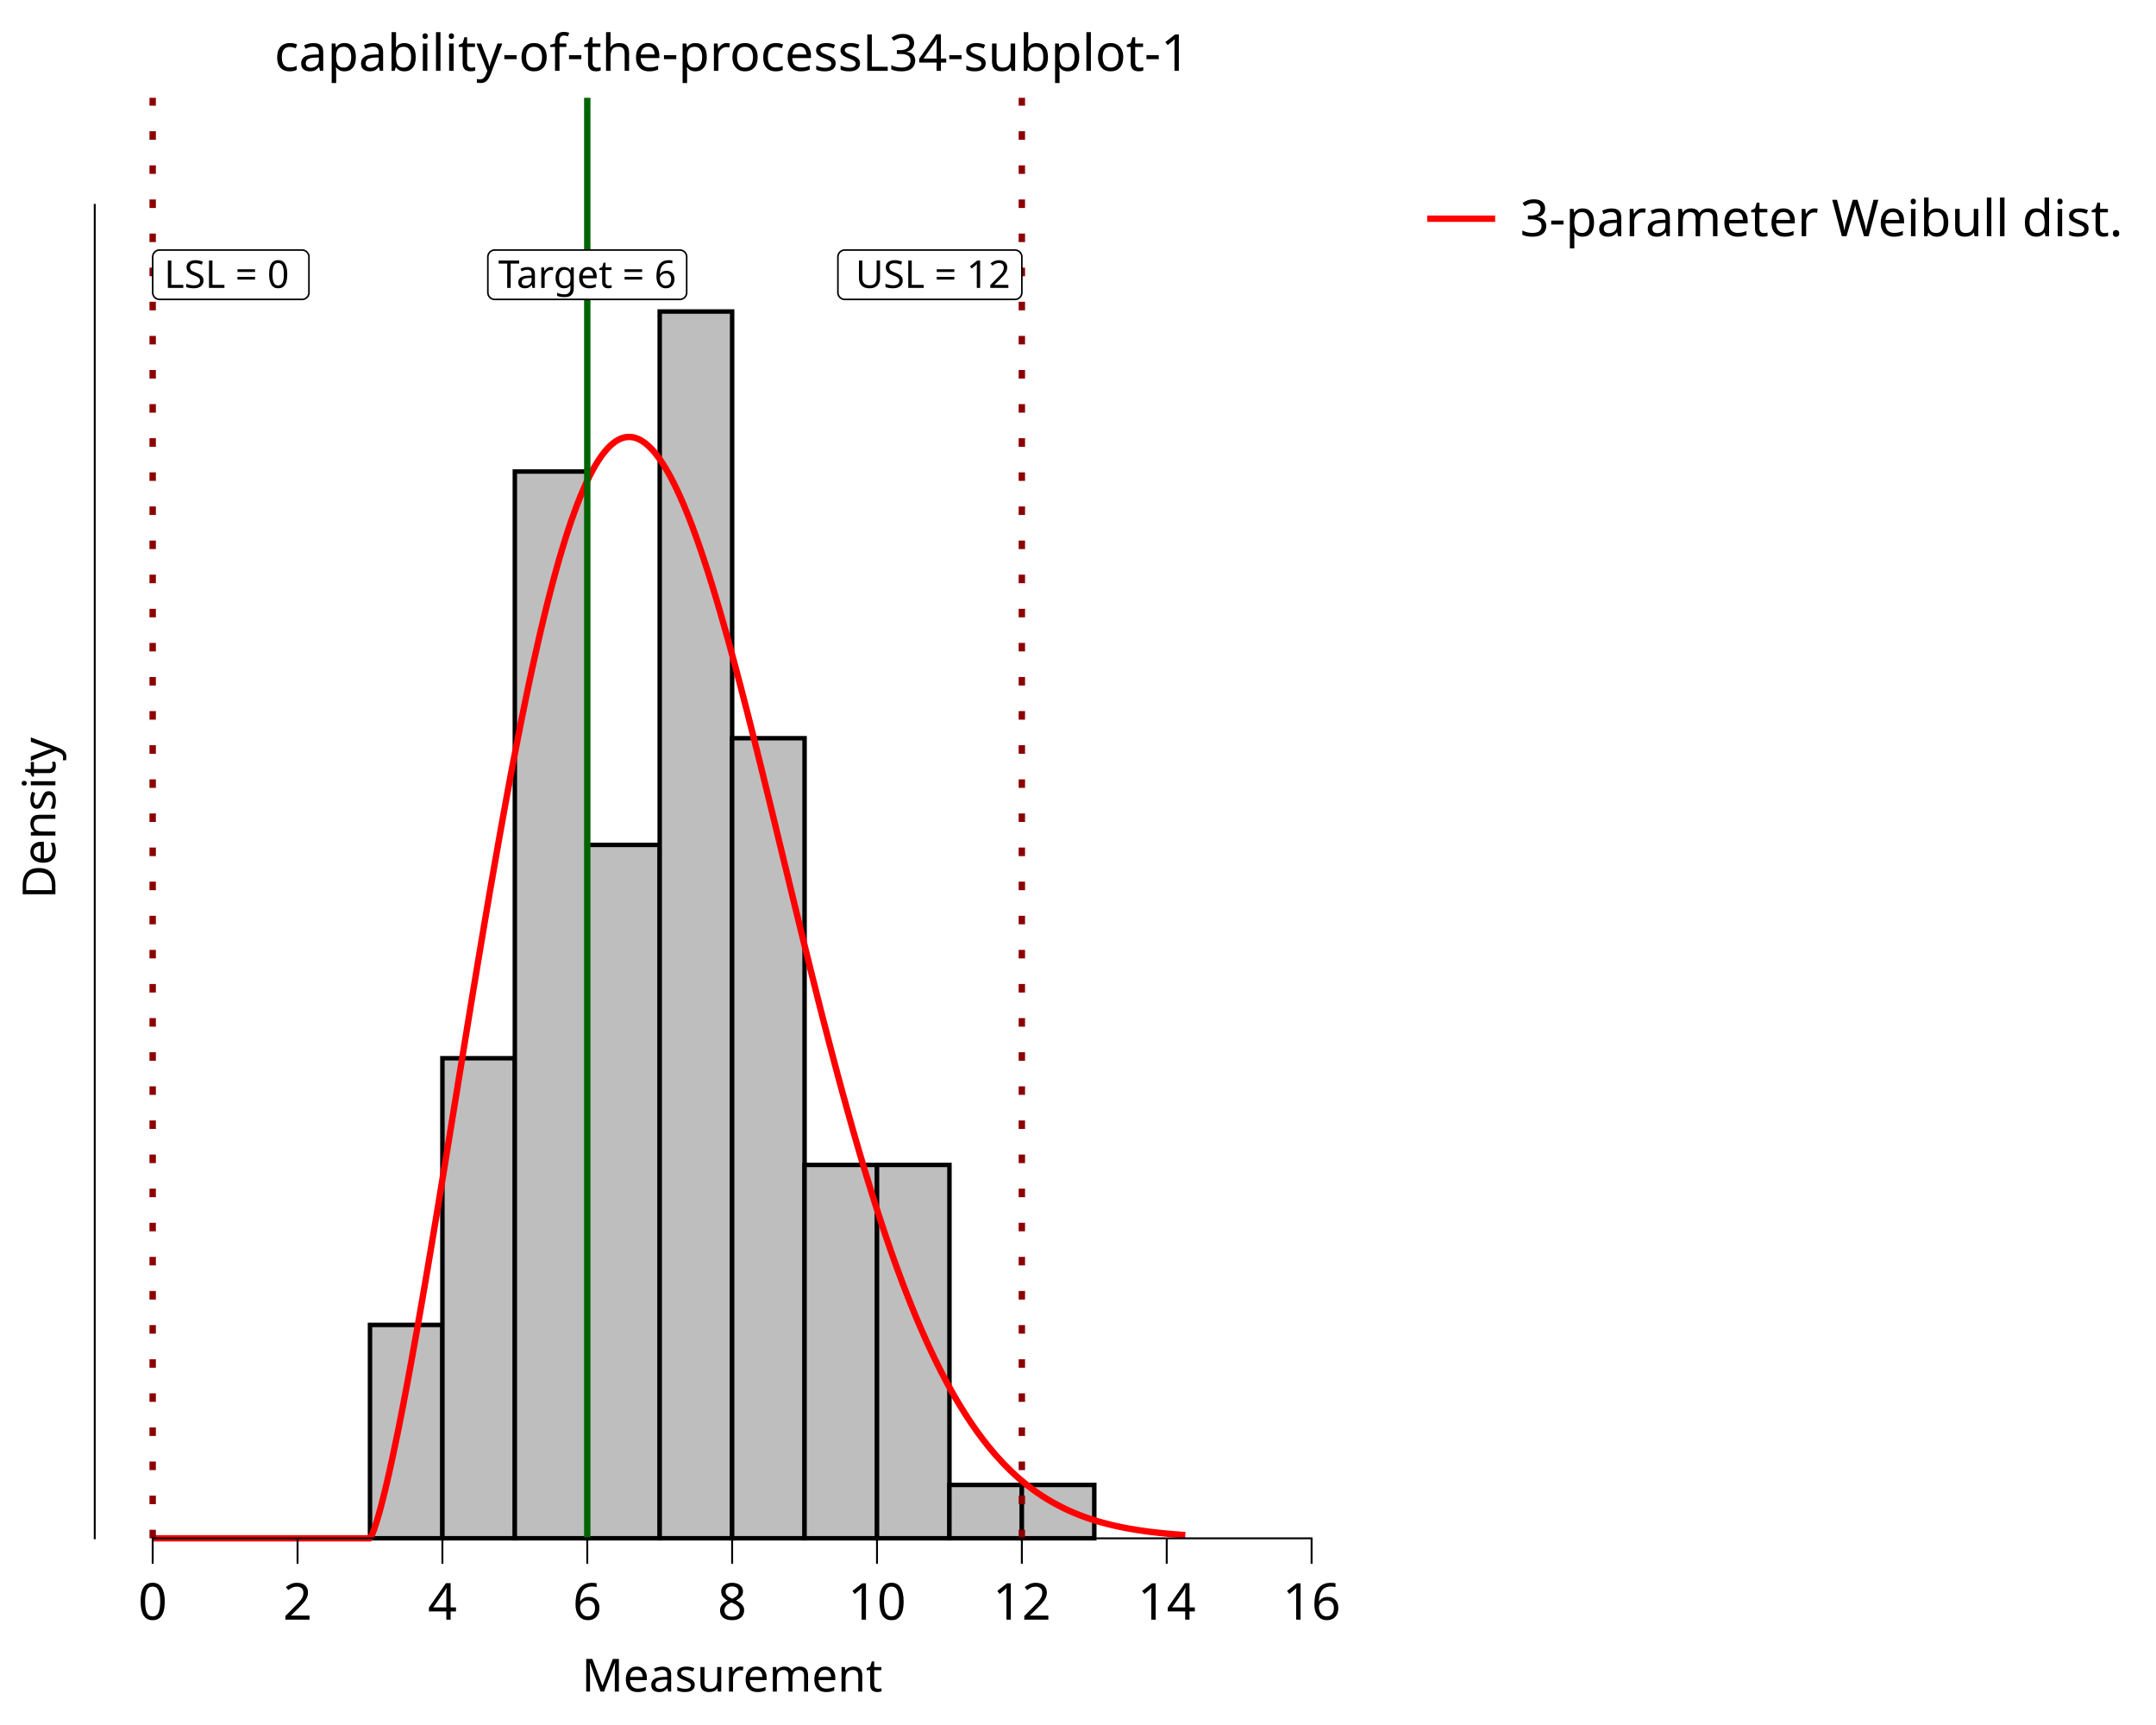
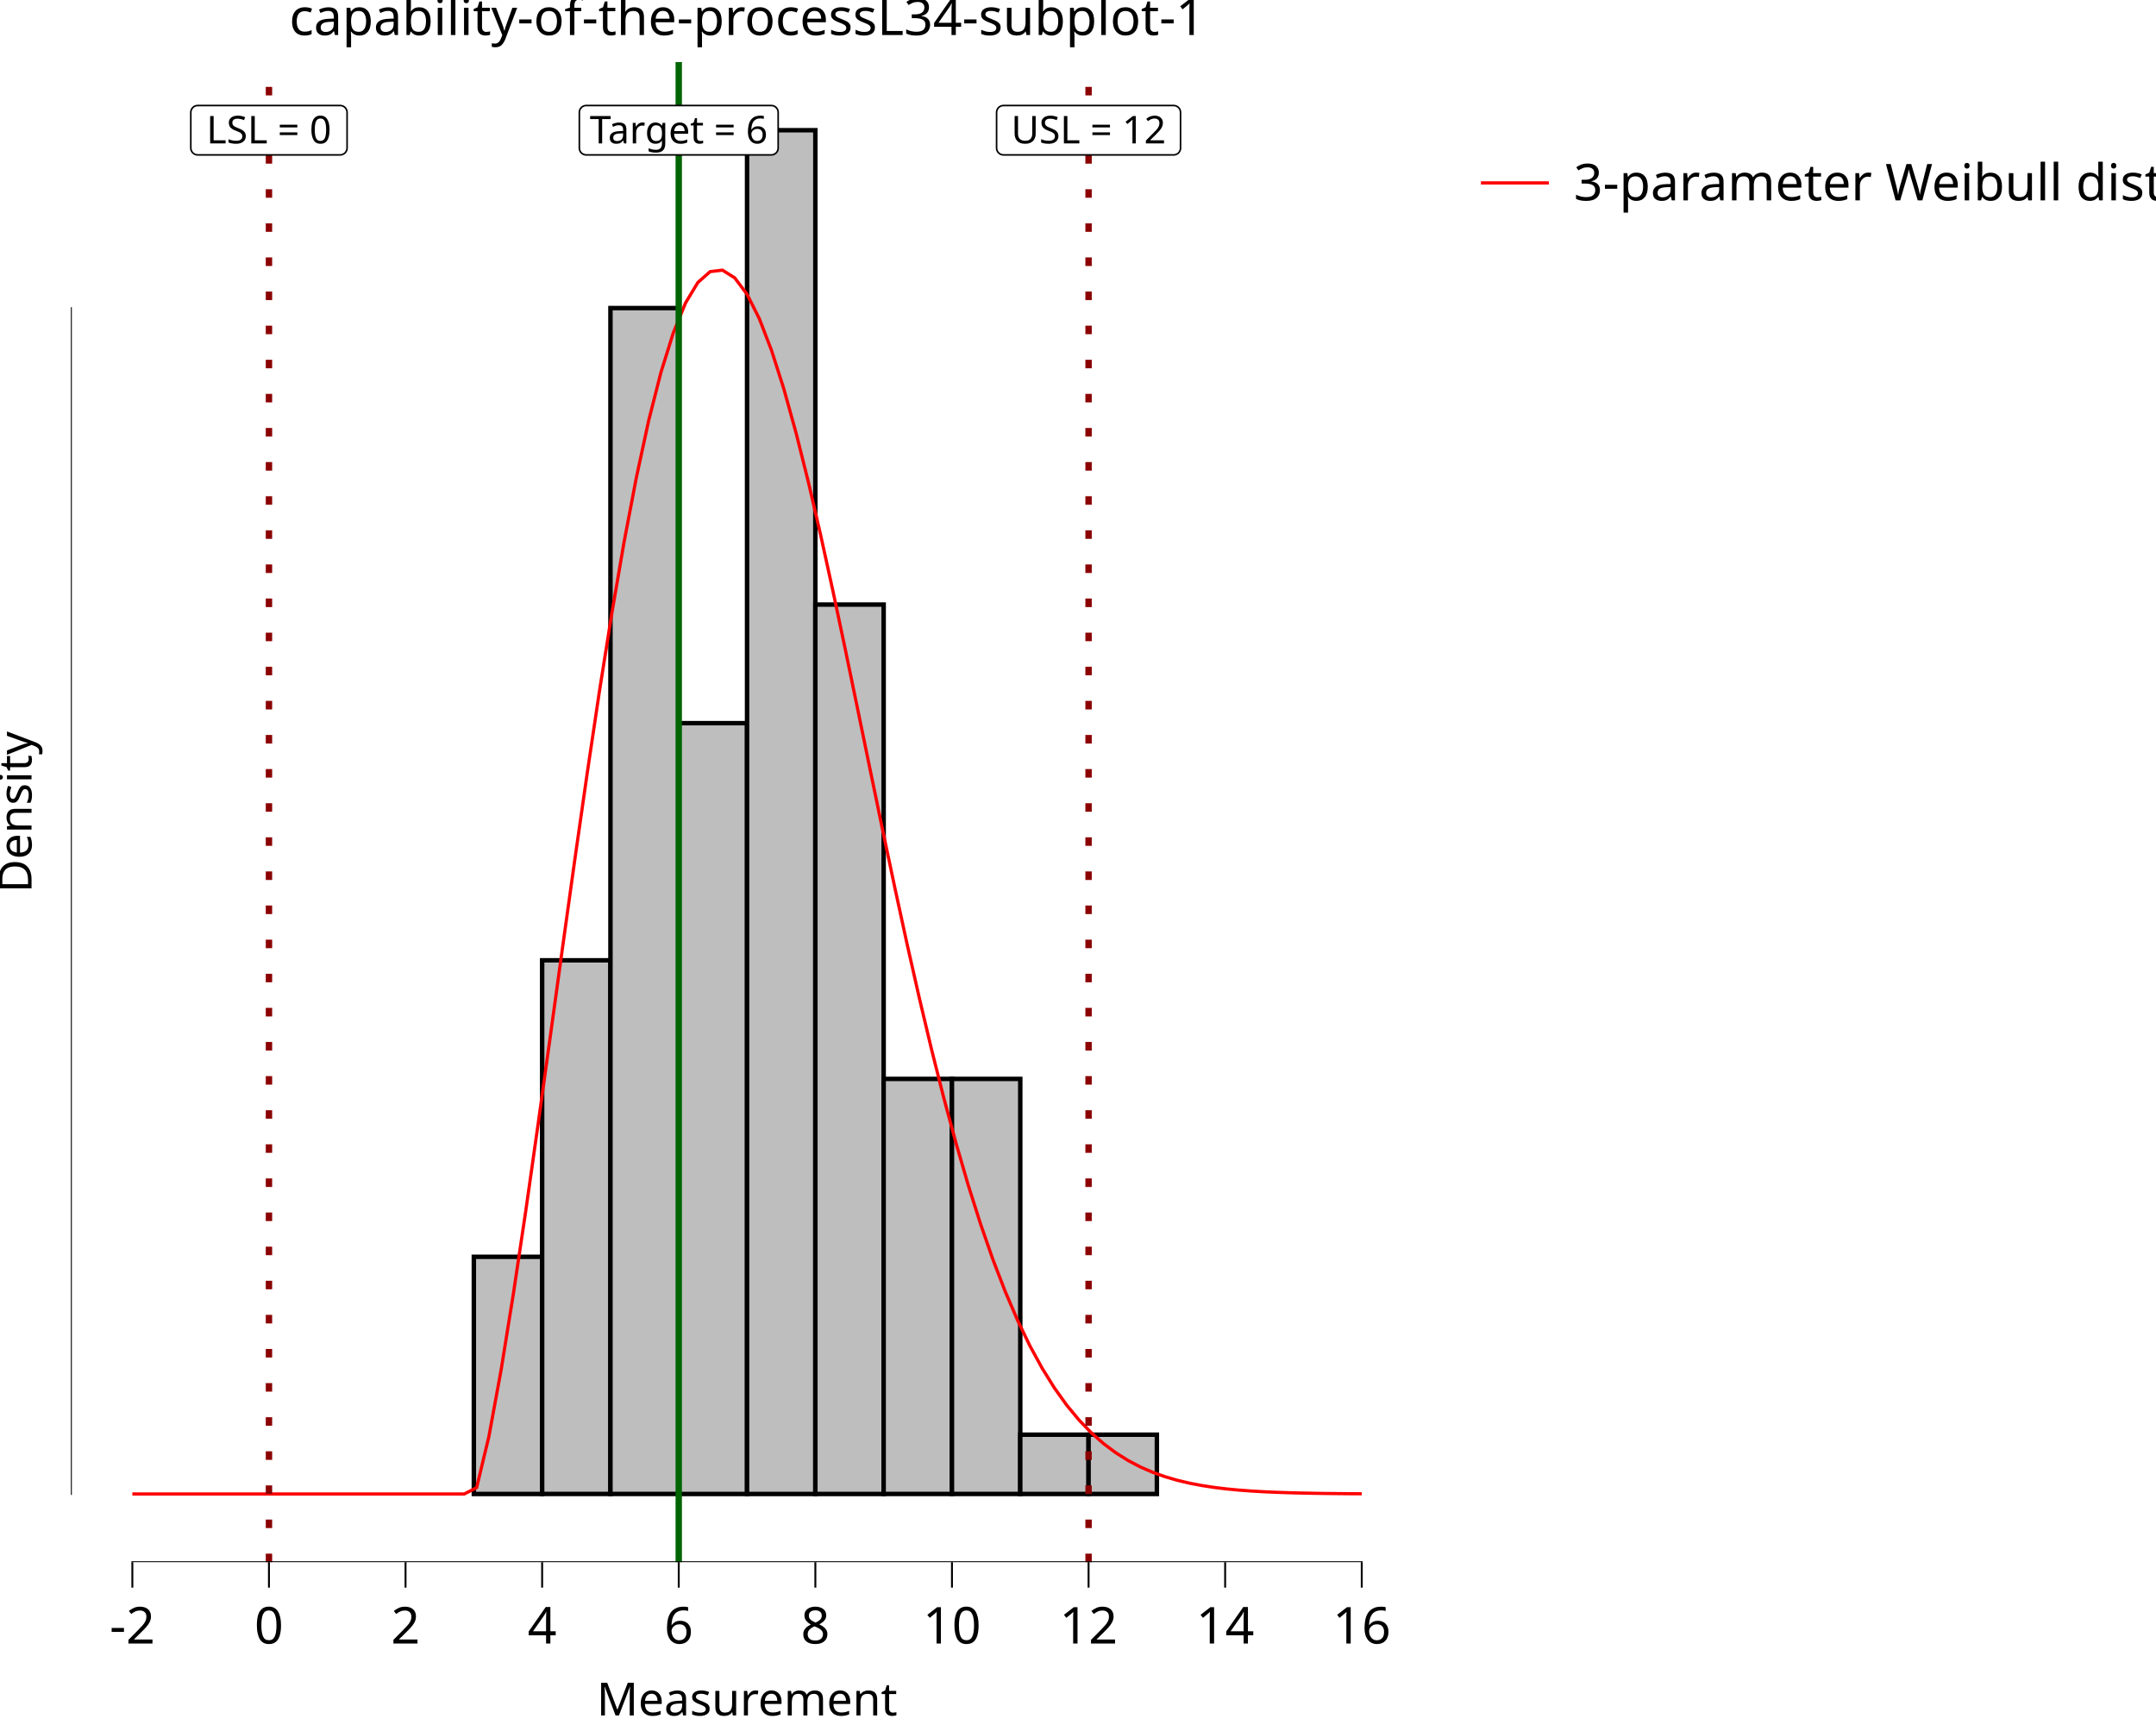
<svg xmlns="http://www.w3.org/2000/svg" class="svglite" data-engine-version="2.0" width="720.00pt" height="576.00pt" viewBox="0 0 720.00 576.00">
  <defs>
    <style type="text/css">
    .svglite line, .svglite polyline, .svglite polygon, .svglite path, .svglite rect, .svglite circle {
      fill: none;
      stroke: #000000;
      stroke-linecap: round;
      stroke-linejoin: round;
      stroke-miterlimit: 10.00;
    }
  </style>
  </defs>
  <rect width="100%" height="100%" style="stroke: none; fill: #FFFFFF;" />
  <defs>
    <clipPath id="cpMC4wMHw3MjAuMDB8MC4wMHw1NzYuMDA=">
      <rect x="0.00" y="0.00" width="720.00" height="576.00" />
    </clipPath>
  </defs>
  <g clip-path="url(#cpMC4wMHw3MjAuMDB8MC4wMHw1NzYuMDA=)">
    <rect x="0.00" y="0.00" width="720.00" height="576.00" style="stroke-width: 10.67; stroke: none;" />
-     <rect x="31.64" y="32.66" width="425.72" height="480.99" style="stroke-width: 10.67; stroke: none;" />
-     <rect x="123.56" y="442.41" width="24.19" height="71.24" style="stroke-width: 1.49; stroke-linecap: butt; stroke-linejoin: miter; fill: #BEBEBE;" />
-     <rect x="147.74" y="353.36" width="24.19" height="160.29" style="stroke-width: 1.49; stroke-linecap: butt; stroke-linejoin: miter; fill: #BEBEBE;" />
-     <rect x="171.93" y="157.45" width="24.19" height="356.20" style="stroke-width: 1.49; stroke-linecap: butt; stroke-linejoin: miter; fill: #BEBEBE;" />
-     <rect x="196.12" y="282.12" width="24.19" height="231.53" style="stroke-width: 1.49; stroke-linecap: butt; stroke-linejoin: miter; fill: #BEBEBE;" />
-     <rect x="220.31" y="104.02" width="24.19" height="409.63" style="stroke-width: 1.49; stroke-linecap: butt; stroke-linejoin: miter; fill: #BEBEBE;" />
-     <rect x="244.50" y="246.50" width="24.19" height="267.15" style="stroke-width: 1.49; stroke-linecap: butt; stroke-linejoin: miter; fill: #BEBEBE;" />
-     <rect x="268.69" y="388.98" width="24.19" height="124.67" style="stroke-width: 1.49; stroke-linecap: butt; stroke-linejoin: miter; fill: #BEBEBE;" />
-     <rect x="292.88" y="388.98" width="24.19" height="124.67" style="stroke-width: 1.49; stroke-linecap: butt; stroke-linejoin: miter; fill: #BEBEBE;" />
-     <rect x="317.06" y="495.84" width="24.19" height="17.81" style="stroke-width: 1.49; stroke-linecap: butt; stroke-linejoin: miter; fill: #BEBEBE;" />
-     <rect x="341.25" y="495.84" width="24.19" height="17.81" style="stroke-width: 1.49; stroke-linecap: butt; stroke-linejoin: miter; fill: #BEBEBE;" />
-     <polyline points="50.99,513.66 51.68,513.66 52.37,513.66 53.06,513.66 53.75,513.66 54.44,513.66 55.14,513.66 55.83,513.66 56.52,513.66 57.21,513.66 57.90,513.66 58.59,513.66 59.28,513.66 59.97,513.66 60.66,513.66 61.36,513.66 62.05,513.66 62.74,513.66 63.43,513.66 64.12,513.66 64.81,513.66 65.50,513.66 66.19,513.66 66.88,513.66 67.57,513.66 68.27,513.66 68.96,513.66 69.65,513.66 70.34,513.66 71.03,513.66 71.72,513.66 72.41,513.66 73.10,513.66 73.79,513.66 74.49,513.66 75.18,513.66 75.87,513.66 76.56,513.66 77.25,513.66 77.94,513.66 78.63,513.66 79.32,513.66 80.01,513.66 80.71,513.66 81.40,513.66 82.09,513.66 82.78,513.66 83.47,513.66 84.16,513.66 84.85,513.66 85.54,513.66 86.23,513.66 86.92,513.66 87.62,513.66 88.31,513.66 89.00,513.66 89.69,513.66 90.38,513.66 91.07,513.66 91.76,513.66 92.45,513.66 93.14,513.66 93.84,513.66 94.53,513.66 95.22,513.66 95.91,513.66 96.60,513.66 97.29,513.66 97.98,513.66 98.67,513.66 99.36,513.66 100.06,513.66 100.75,513.66 101.44,513.66 102.13,513.66 102.82,513.66 103.51,513.66 104.20,513.66 104.89,513.66 105.58,513.66 106.27,513.66 106.97,513.66 107.66,513.66 108.35,513.66 109.04,513.66 109.73,513.66 110.42,513.66 111.11,513.66 111.80,513.66 112.49,513.66 113.19,513.66 113.88,513.66 114.57,513.66 115.26,513.66 115.95,513.66 116.64,513.66 117.33,513.66 118.02,513.66 118.71,513.66 119.40,513.66 120.10,513.66 120.79,513.66 121.48,513.66 122.17,513.66 122.86,513.66 123.55,513.66 124.24,512.45 124.93,510.68 125.62,508.60 126.32,506.31 127.01,503.84 127.70,501.21 128.39,498.45 129.08,495.57 129.77,492.58 130.46,489.49 131.15,486.31 131.84,483.05 132.54,479.71 133.23,476.30 133.92,472.82 134.61,469.28 135.30,465.67 135.99,462.01 136.68,458.30 137.37,454.53 138.06,450.72 138.75,446.87 139.45,442.98 140.14,439.04 140.83,435.07 141.52,431.07 142.21,427.04 142.90,422.97 143.59,418.88 144.28,414.77 144.97,410.63 145.67,406.48 146.36,402.30 147.05,398.11 147.74,393.91 148.43,389.69 149.12,385.46 149.81,381.23 150.50,376.99 151.19,372.74 151.88,368.49 152.58,364.24 153.27,359.99 153.96,355.75 154.65,351.50 155.34,347.27 156.03,343.04 156.72,338.82 157.41,334.61 158.10,330.42 158.80,326.24 159.49,322.07 160.18,317.93 160.87,313.80 161.56,309.70 162.25,305.61 162.94,301.55 163.63,297.52 164.32,293.52 165.02,289.54 165.71,285.59 166.40,281.68 167.09,277.80 167.78,273.95 168.47,270.14 169.16,266.36 169.85,262.63 170.54,258.94 171.23,255.28 171.93,251.67 172.62,248.11 173.31,244.59 174.00,241.11 174.69,237.69 175.38,234.31 176.07,230.98 176.76,227.70 177.45,224.48 178.15,221.31 178.84,218.20 179.53,215.14 180.22,212.13 180.91,209.19 181.60,206.30 182.29,203.47 182.98,200.70 183.67,198.00 184.37,195.35 185.06,192.77 185.75,190.25 186.44,187.80 187.13,185.41 187.82,183.09 188.51,180.83 189.20,178.64 189.89,176.52 190.58,174.47 191.28,172.49 191.97,170.57 192.66,168.72 193.35,166.95 194.04,165.24 194.73,163.61 195.42,162.05 196.11,160.55 196.80,159.13 197.50,157.79 198.19,156.51 198.88,155.31 199.57,154.18 200.26,153.12 200.95,152.13 201.64,151.22 202.33,150.38 203.02,149.61 203.71,148.91 204.41,148.29 205.10,147.74 205.79,147.26 206.48,146.86 207.17,146.52 207.86,146.26 208.55,146.07 209.24,145.95 209.93,145.90 210.63,145.92 211.32,146.00 212.01,146.16 212.70,146.39 213.39,146.69 214.08,147.05 214.77,147.48 215.46,147.98 216.15,148.55 216.85,149.18 217.54,149.87 218.23,150.63 218.92,151.46 219.61,152.34 220.30,153.29 220.99,154.30 221.68,155.37 222.37,156.50 223.06,157.69 223.76,158.94 224.45,160.24 225.14,161.60 225.83,163.02 226.52,164.49 227.21,166.02 227.90,167.59 228.59,169.22 229.28,170.90 229.98,172.63 230.67,174.41 231.36,176.24 232.05,178.11 232.74,180.03 233.43,181.99 234.12,184.00 234.81,186.05 235.50,188.14 236.19,190.27 236.89,192.44 237.58,194.65 238.27,196.90 238.96,199.18 239.65,201.49 240.34,203.84 241.03,206.23 241.72,208.64 242.41,211.08 243.11,213.56 243.80,216.06 244.49,218.59 245.18,221.14 245.87,223.72 246.56,226.32 247.25,228.95 247.94,231.60 248.63,234.26 249.33,236.95 250.02,239.65 250.71,242.37 251.40,245.11 252.09,247.86 252.78,250.62 253.47,253.40 254.16,256.19 254.85,258.99 255.54,261.80 256.24,264.61 256.93,267.44 257.62,270.27 258.31,273.10 259.00,275.94 259.69,278.79 260.38,281.63 261.07,284.48 261.76,287.33 262.46,290.17 263.15,293.02 263.84,295.87 264.53,298.71 265.22,301.54 265.91,304.37 266.60,307.20 267.29,310.02 267.98,312.83 268.68,315.64 269.37,318.43 270.06,321.22 270.75,324.00 271.44,326.76 272.13,329.51 272.82,332.25 273.51,334.98 274.20,337.70 274.89,340.40 275.59,343.08 276.28,345.75 276.97,348.40 277.66,351.04 278.35,353.65 279.04,356.25 279.73,358.84 280.42,361.40 281.11,363.94 281.81,366.47 282.50,368.97 283.19,371.45 283.88,373.91 284.57,376.36 285.26,378.77 285.95,381.17 286.64,383.54 287.33,385.89 288.02,388.22 288.72,390.53 289.41,392.81 290.10,395.06 290.79,397.29 291.48,399.50 292.17,401.68 292.86,403.84 293.55,405.98 294.24,408.08 294.94,410.17 295.63,412.22 296.32,414.25 297.01,416.26 297.70,418.24 298.39,420.19 299.08,422.12 299.77,424.02 300.46,425.90 301.16,427.75 301.85,429.57 302.54,431.37 303.23,433.14 303.92,434.88 304.61,436.60 305.30,438.30 305.99,439.96 306.68,441.61 307.37,443.22 308.07,444.81 308.76,446.38 309.45,447.92 310.14,449.43 310.83,450.92 311.52,452.38 312.21,453.82 312.90,455.23 313.59,456.62 314.29,457.99 314.98,459.33 315.67,460.64 316.36,461.94 317.05,463.21 317.74,464.45 318.43,465.67 319.12,466.87 319.81,468.05 320.50,469.20 321.20,470.33 321.89,471.44 322.58,472.52 323.27,473.59 323.96,474.63 324.65,475.65 325.34,476.65 326.03,477.63 326.72,478.59 327.42,479.53 328.11,480.45 328.80,481.35 329.49,482.23 330.18,483.09 330.87,483.93 331.56,484.75 332.25,485.56 332.94,486.34 333.64,487.11 334.33,487.86 335.02,488.60 335.71,489.31 336.40,490.01 337.09,490.69 337.78,491.36 338.47,492.01 339.16,492.65 339.85,493.27 340.55,493.87 341.24,494.46 341.93,495.03 342.62,495.59 343.31,496.14 344.00,496.67 344.69,497.19 345.38,497.70 346.07,498.19 346.77,498.67 347.46,499.13 348.15,499.59 348.84,500.03 349.53,500.46 350.22,500.88 350.91,501.29 351.60,501.68 352.29,502.07 352.99,502.44 353.68,502.81 354.37,503.16 355.06,503.51 355.75,503.84 356.44,504.17 357.13,504.48 357.82,504.79 358.51,505.09 359.20,505.37 359.90,505.66 360.59,505.93 361.28,506.19 361.97,506.45 362.66,506.70 363.35,506.94 364.04,507.17 364.73,507.40 365.42,507.62 366.12,507.83 366.81,508.04 367.50,508.24 368.19,508.43 368.88,508.62 369.57,508.80 370.26,508.97 370.95,509.14 371.64,509.31 372.33,509.47 373.03,509.62 373.72,509.77 374.41,509.91 375.10,510.05 375.79,510.19 376.48,510.32 377.17,510.44 377.86,510.56 378.55,510.68 379.25,510.79 379.94,510.90 380.63,511.01 381.32,511.11 382.01,511.21 382.70,511.31 383.39,511.40 384.08,511.49 384.77,511.57 385.47,511.65 386.16,511.73 386.85,511.81 387.54,511.88 388.23,511.95 388.92,512.02 389.61,512.09 390.30,512.15 390.99,512.21 391.68,512.27 392.38,512.33 393.07,512.38 393.76,512.44 394.45,512.49 395.14,512.54 395.83,512.58 " style="stroke-width: 2.13; stroke: #FF0000; stroke-linecap: butt;" />
-     <line x1="196.12" y1="513.66" x2="196.12" y2="32.66" style="stroke-width: 2.13; stroke: #006400; stroke-linecap: butt;" />
-     <line x1="50.99" y1="513.66" x2="50.99" y2="32.66" style="stroke-width: 2.13; stroke: #8B0000; stroke-dasharray: 2.85,8.54; stroke-linecap: butt;" />
-     <line x1="341.25" y1="513.66" x2="341.25" y2="32.66" style="stroke-width: 2.13; stroke: #8B0000; stroke-dasharray: 2.85,8.54; stroke-linecap: butt;" />
-     <polygon points="165.22,99.98 227.02,99.98 226.93,99.98 227.30,99.96 227.66,99.89 228.01,99.76 228.33,99.57 228.62,99.34 228.86,99.06 229.06,98.75 229.21,98.40 229.29,98.04 229.32,97.67 229.32,97.67 229.32,85.79 229.32,85.79 229.29,85.42 229.21,85.06 229.06,84.72 228.86,84.41 228.62,84.13 228.33,83.89 228.01,83.71 227.66,83.58 227.30,83.50 227.02,83.49 165.22,83.49 165.50,83.50 165.13,83.49 164.76,83.53 164.41,83.64 164.07,83.79 163.77,84.00 163.50,84.26 163.28,84.56 163.10,84.89 162.99,85.24 162.93,85.60 162.92,85.79 162.92,97.67 162.93,97.49 162.93,97.86 162.99,98.23 163.10,98.58 163.28,98.91 163.50,99.20 163.77,99.46 164.07,99.67 164.41,99.83 164.76,99.93 165.13,99.98 " style="stroke-width: 0.53; fill: #FFFFFF;" />
-     <text x="196.12" y="96.14" text-anchor="middle" style="font-size: 12.80px; font-family: sans;" textLength="58.72px" lengthAdjust="spacingAndGlyphs">Target = 6</text>
-     <polygon points="53.29,99.98 100.87,99.98 100.78,99.98 101.15,99.96 101.51,99.89 101.86,99.76 102.18,99.57 102.47,99.34 102.71,99.06 102.91,98.75 103.06,98.40 103.15,98.04 103.17,97.67 103.17,97.67 103.17,85.79 103.17,85.79 103.15,85.42 103.06,85.06 102.91,84.72 102.71,84.41 102.47,84.13 102.18,83.89 101.86,83.71 101.51,83.58 101.15,83.50 100.87,83.49 53.29,83.49 53.57,83.50 53.20,83.49 52.83,83.53 52.48,83.64 52.14,83.79 51.84,84.00 51.57,84.26 51.35,84.56 51.17,84.89 51.06,85.24 51.00,85.60 50.99,85.79 50.99,97.67 51.00,97.49 51.00,97.86 51.06,98.23 51.17,98.58 51.35,98.91 51.57,99.20 51.84,99.46 52.14,99.67 52.48,99.83 52.83,99.93 53.20,99.98 " style="stroke-width: 0.53; fill: #FFFFFF;" />
-     <text x="54.83" y="96.14" style="font-size: 12.80px; font-family: sans;" textLength="44.50px" lengthAdjust="spacingAndGlyphs">LSL = 0</text>
-     <polygon points="282.12,99.98 338.95,99.98 338.86,99.98 339.23,99.96 339.59,99.89 339.94,99.76 340.26,99.57 340.54,99.34 340.79,99.06 340.99,98.75 341.13,98.40 341.22,98.04 341.25,97.67 341.25,97.67 341.25,85.79 341.25,85.79 341.22,85.42 341.13,85.06 340.99,84.72 340.79,84.41 340.54,84.13 340.26,83.89 339.94,83.71 339.59,83.58 339.23,83.50 338.95,83.49 282.12,83.49 282.40,83.50 282.03,83.49 281.66,83.53 281.31,83.64 280.97,83.79 280.67,84.00 280.40,84.26 280.17,84.56 280.00,84.89 279.88,85.24 279.83,85.60 279.82,85.79 279.82,97.67 279.83,97.49 279.83,97.86 279.88,98.23 280.00,98.58 280.17,98.91 280.40,99.20 280.67,99.46 280.97,99.67 281.31,99.83 281.66,99.93 282.03,99.98 " style="stroke-width: 0.53; fill: #FFFFFF;" />
-     <text x="337.41" y="96.14" text-anchor="end" style="font-size: 12.80px; font-family: sans;" textLength="53.75px" lengthAdjust="spacingAndGlyphs">USL = 12</text>
-     <line x1="50.67" y1="513.66" x2="438.33" y2="513.66" style="stroke-width: 0.64; stroke-linecap: butt;" />
-     <line x1="31.64" y1="513.97" x2="31.64" y2="68.08" style="stroke-width: 0.64; stroke-linecap: butt;" />
-     <rect x="31.64" y="32.66" width="425.72" height="480.99" style="stroke-width: 0.00; stroke: none;" />
-     <polyline points="31.64,513.66 31.64,32.66 " style="stroke-width: 0.00; stroke: none; stroke-linecap: butt;" />
-     <polyline points="31.64,513.66 457.36,513.66 " style="stroke-width: 0.00; stroke: none; stroke-linecap: butt;" />
-     <polyline points="50.99,522.16 50.99,513.66 " style="stroke-width: 0.64; stroke-linecap: butt;" />
-     <polyline points="99.37,522.16 99.37,513.66 " style="stroke-width: 0.64; stroke-linecap: butt;" />
-     <polyline points="147.74,522.16 147.74,513.66 " style="stroke-width: 0.64; stroke-linecap: butt;" />
-     <polyline points="196.12,522.16 196.12,513.66 " style="stroke-width: 0.64; stroke-linecap: butt;" />
-     <polyline points="244.50,522.16 244.50,513.66 " style="stroke-width: 0.64; stroke-linecap: butt;" />
-     <polyline points="292.88,522.16 292.88,513.66 " style="stroke-width: 0.64; stroke-linecap: butt;" />
-     <polyline points="341.25,522.16 341.25,513.66 " style="stroke-width: 0.64; stroke-linecap: butt;" />
-     <polyline points="389.63,522.16 389.63,513.66 " style="stroke-width: 0.64; stroke-linecap: butt;" />
-     <polyline points="438.01,522.16 438.01,513.66 " style="stroke-width: 0.64; stroke-linecap: butt;" />
-     <text x="50.99" y="540.83" text-anchor="middle" style="font-size: 17.00px; font-family: sans;" textLength="9.46px" lengthAdjust="spacingAndGlyphs">0</text>
-     <text x="99.37" y="540.83" text-anchor="middle" style="font-size: 17.00px; font-family: sans;" textLength="9.46px" lengthAdjust="spacingAndGlyphs">2</text>
-     <text x="147.74" y="540.83" text-anchor="middle" style="font-size: 17.00px; font-family: sans;" textLength="9.46px" lengthAdjust="spacingAndGlyphs">4</text>
-     <text x="196.12" y="540.83" text-anchor="middle" style="font-size: 17.00px; font-family: sans;" textLength="9.46px" lengthAdjust="spacingAndGlyphs">6</text>
-     <text x="244.50" y="540.83" text-anchor="middle" style="font-size: 17.00px; font-family: sans;" textLength="9.46px" lengthAdjust="spacingAndGlyphs">8</text>
-     <text x="292.88" y="540.83" text-anchor="middle" style="font-size: 17.00px; font-family: sans;" textLength="18.91px" lengthAdjust="spacingAndGlyphs">10</text>
-     <text x="341.25" y="540.83" text-anchor="middle" style="font-size: 17.00px; font-family: sans;" textLength="18.91px" lengthAdjust="spacingAndGlyphs">12</text>
-     <text x="389.63" y="540.83" text-anchor="middle" style="font-size: 17.00px; font-family: sans;" textLength="18.91px" lengthAdjust="spacingAndGlyphs">14</text>
-     <text x="438.01" y="540.83" text-anchor="middle" style="font-size: 17.00px; font-family: sans;" textLength="18.91px" lengthAdjust="spacingAndGlyphs">16</text>
-     <text x="244.50" y="564.85" text-anchor="middle" style="font-size: 15.30px; font-family: sans;" textLength="93.56px" lengthAdjust="spacingAndGlyphs">Measurement</text>
-     <text transform="translate(18.50,273.16) rotate(-90)" text-anchor="middle" style="font-size: 15.30px; font-family: sans;" textLength="51.03px" lengthAdjust="spacingAndGlyphs">Density</text>
-     <rect x="468.32" y="32.66" width="233.75" height="60.01" style="stroke-width: 0.75; stroke: none;" />
-     <rect x="468.32" y="32.66" width="233.75" height="60.01" style="stroke-width: 10.67; stroke: none;" />
-     <rect x="473.80" y="58.85" width="28.35" height="28.35" style="stroke-width: 10.67; stroke: none;" />
-     <line x1="476.63" y1="73.02" x2="499.31" y2="73.02" style="stroke-width: 2.13; stroke: #FF0000; stroke-linecap: butt;" />
-     <text x="507.62" y="78.87" style="font-size: 17.00px; font-family: sans;" textLength="188.97px" lengthAdjust="spacingAndGlyphs">3-parameter Weibull dist.</text>
-     <text x="244.50" y="23.65" text-anchor="middle" style="font-size: 17.00px; font-family: sans;" textLength="289.19px" lengthAdjust="spacingAndGlyphs">capability-of-the-processL34-subplot-1</text>
+   </g>
+   <defs>
+     <clipPath id="cpMjMuNjd8NDc1LjI5fDIwLjcxfDUyMS42Mw==">
+       <rect x="23.67" y="20.71" width="451.62" height="500.92" />
+     </clipPath>
+   </defs>
+   <g clip-path="url(#cpMjMuNjd8NDc1LjI5fDIwLjcxfDUyMS42Mw==)">
+     <rect x="23.67" y="20.71" width="451.62" height="500.92" style="stroke-width: 10.67; stroke: none;" />
+     <rect x="44.20" y="498.86" width="22.81" height="0.00" style="stroke-width: 1.49; stroke-linecap: butt; stroke-linejoin: miter; fill: #BEBEBE;" />
+     <rect x="67.01" y="498.86" width="22.81" height="0.00" style="stroke-width: 1.49; stroke-linecap: butt; stroke-linejoin: miter; fill: #BEBEBE;" />
+     <rect x="89.82" y="498.86" width="22.81" height="0.00" style="stroke-width: 1.49; stroke-linecap: butt; stroke-linejoin: miter; fill: #BEBEBE;" />
+     <rect x="112.62" y="498.86" width="22.81" height="0.00" style="stroke-width: 1.49; stroke-linecap: butt; stroke-linejoin: miter; fill: #BEBEBE;" />
+     <rect x="135.43" y="498.86" width="22.81" height="0.00" style="stroke-width: 1.49; stroke-linecap: butt; stroke-linejoin: miter; fill: #BEBEBE;" />
+     <rect x="158.24" y="419.66" width="22.81" height="79.20" style="stroke-width: 1.49; stroke-linecap: butt; stroke-linejoin: miter; fill: #BEBEBE;" />
+     <rect x="181.05" y="320.66" width="22.81" height="178.19" style="stroke-width: 1.49; stroke-linecap: butt; stroke-linejoin: miter; fill: #BEBEBE;" />
+     <rect x="203.86" y="102.87" width="22.81" height="395.98" style="stroke-width: 1.49; stroke-linecap: butt; stroke-linejoin: miter; fill: #BEBEBE;" />
+     <rect x="226.67" y="241.47" width="22.81" height="257.39" style="stroke-width: 1.49; stroke-linecap: butt; stroke-linejoin: miter; fill: #BEBEBE;" />
+     <rect x="249.48" y="43.48" width="22.81" height="455.38" style="stroke-width: 1.49; stroke-linecap: butt; stroke-linejoin: miter; fill: #BEBEBE;" />
+     <rect x="272.29" y="201.87" width="22.81" height="296.99" style="stroke-width: 1.49; stroke-linecap: butt; stroke-linejoin: miter; fill: #BEBEBE;" />
+     <rect x="295.10" y="360.26" width="22.81" height="138.59" style="stroke-width: 1.49; stroke-linecap: butt; stroke-linejoin: miter; fill: #BEBEBE;" />
+     <rect x="317.91" y="360.26" width="22.81" height="138.59" style="stroke-width: 1.49; stroke-linecap: butt; stroke-linejoin: miter; fill: #BEBEBE;" />
+     <rect x="340.72" y="479.06" width="22.81" height="19.80" style="stroke-width: 1.49; stroke-linecap: butt; stroke-linejoin: miter; fill: #BEBEBE;" />
+     <rect x="363.53" y="479.06" width="22.81" height="19.80" style="stroke-width: 1.49; stroke-linecap: butt; stroke-linejoin: miter; fill: #BEBEBE;" />
+     <rect x="386.34" y="498.86" width="22.81" height="0.00" style="stroke-width: 1.49; stroke-linecap: butt; stroke-linejoin: miter; fill: #BEBEBE;" />
+     <rect x="409.14" y="498.86" width="22.81" height="0.00" style="stroke-width: 1.49; stroke-linecap: butt; stroke-linejoin: miter; fill: #BEBEBE;" />
+     <rect x="431.95" y="498.86" width="22.81" height="0.00" style="stroke-width: 1.49; stroke-linecap: butt; stroke-linejoin: miter; fill: #BEBEBE;" />
+     <polyline points="44.20,498.86 48.30,498.86 52.41,498.86 56.51,498.86 60.62,498.86 64.72,498.86 68.83,498.86 72.94,498.86 77.04,498.86 81.15,498.86 85.25,498.86 89.36,498.86 93.46,498.86 97.57,498.86 101.68,498.86 105.78,498.86 109.89,498.86 113.99,498.86 118.10,498.86 122.20,498.86 126.31,498.86 130.42,498.86 134.52,498.86 138.63,498.86 142.73,498.86 146.84,498.86 150.94,498.86 155.05,498.86 159.16,496.77 163.26,479.70 167.37,457.31 171.47,431.84 175.58,404.33 179.68,375.50 183.79,345.94 187.89,316.20 192.00,286.76 196.11,258.10 200.21,230.64 204.32,204.80 208.42,180.94 212.53,159.38 216.63,140.42 220.74,124.28 224.85,111.15 228.95,101.13 233.06,94.31 237.16,90.69 241.27,90.21 245.37,92.79 249.48,98.26 253.59,106.44 257.69,117.10 261.80,129.97 265.90,144.76 270.01,161.18 274.11,178.90 278.22,197.63 282.33,217.05 286.43,236.86 290.54,256.80 294.64,276.60 298.75,296.04 302.85,314.91 306.96,333.04 311.06,350.30 315.17,366.57 319.28,381.77 323.38,395.86 327.49,408.80 331.59,420.59 335.70,431.26 339.80,440.82 343.91,449.34 348.02,456.86 352.12,463.46 356.23,469.20 360.33,474.16 364.44,478.42 368.54,482.05 372.65,485.12 376.76,487.70 380.86,489.85 384.97,491.63 389.07,493.09 393.18,494.29 397.28,495.26 401.39,496.04 405.49,496.67 409.60,497.17 413.71,497.56 417.81,497.87 421.92,498.11 426.02,498.29 430.13,498.43 434.23,498.54 438.34,498.62 442.45,498.69 446.55,498.73 450.66,498.77 454.76,498.79 " style="stroke-width: 1.07; stroke: #FF0000; stroke-linecap: butt;" />
+     <line x1="226.67" y1="521.63" x2="226.67" y2="20.71" style="stroke-width: 2.13; stroke: #006400; stroke-linecap: butt;" />
+     <line x1="89.82" y1="521.63" x2="89.82" y2="20.71" style="stroke-width: 2.13; stroke: #8B0000; stroke-dasharray: 2.85,8.54; stroke-linecap: butt;" />
+     <line x1="363.53" y1="521.63" x2="363.53" y2="20.71" style="stroke-width: 2.13; stroke: #8B0000; stroke-dasharray: 2.85,8.54; stroke-linecap: butt;" />
+     <polygon points="195.77,51.72 257.57,51.72 257.48,51.72 257.85,51.71 258.21,51.63 258.56,51.50 258.88,51.32 259.16,51.08 259.41,50.80 259.61,50.49 259.75,50.15 259.84,49.79 259.87,49.42 259.87,49.42 259.87,37.53 259.87,37.53 259.84,37.17 259.75,36.80 259.61,36.46 259.41,36.15 259.16,35.87 258.88,35.64 258.56,35.45 258.21,35.32 257.85,35.25 257.57,35.23 195.77,35.23 196.05,35.25 195.68,35.23 195.31,35.28 194.96,35.38 194.62,35.54 194.31,35.75 194.05,36.01 193.82,36.30 193.65,36.63 193.53,36.98 193.48,37.35 193.47,37.53 193.47,49.42 193.48,49.23 193.48,49.60 193.53,49.97 193.65,50.32 193.82,50.65 194.05,50.95 194.31,51.20 194.62,51.42 194.96,51.57 195.31,51.68 195.68,51.72 " style="stroke-width: 0.53; fill: #FFFFFF;" />
+     <text x="226.67" y="47.88" text-anchor="middle" style="font-size: 12.80px; font-family: sans;" textLength="58.72px" lengthAdjust="spacingAndGlyphs">Target = 6</text>
+     <polygon points="66.03,51.72 113.60,51.72 113.51,51.72 113.88,51.71 114.24,51.63 114.59,51.50 114.91,51.32 115.20,51.08 115.45,50.80 115.64,50.49 115.79,50.15 115.88,49.79 115.91,49.42 115.91,49.42 115.91,37.53 115.91,37.53 115.88,37.17 115.79,36.80 115.64,36.46 115.45,36.15 115.20,35.87 114.91,35.64 114.59,35.45 114.24,35.32 113.88,35.25 113.60,35.23 66.03,35.23 66.30,35.25 65.93,35.23 65.57,35.28 65.21,35.38 64.87,35.54 64.57,35.75 64.30,36.01 64.08,36.30 63.91,36.63 63.79,36.98 63.73,37.35 63.72,37.53 63.72,49.42 63.73,49.23 63.73,49.60 63.79,49.97 63.91,50.32 64.08,50.65 64.30,50.95 64.57,51.20 64.87,51.42 65.21,51.57 65.57,51.68 65.93,51.72 " style="stroke-width: 0.53; fill: #FFFFFF;" />
+     <text x="89.82" y="47.88" text-anchor="middle" style="font-size: 12.80px; font-family: sans;" textLength="44.50px" lengthAdjust="spacingAndGlyphs">LSL = 0</text>
+     <polygon points="335.11,51.72 391.94,51.72 391.85,51.72 392.22,51.71 392.58,51.63 392.93,51.50 393.25,51.32 393.54,51.08 393.78,50.80 393.98,50.49 394.12,50.15 394.21,49.79 394.24,49.42 394.24,49.42 394.24,37.53 394.24,37.53 394.21,37.17 394.12,36.80 393.98,36.46 393.78,36.15 393.54,35.87 393.25,35.64 392.93,35.45 392.58,35.32 392.22,35.25 391.94,35.23 335.11,35.23 335.39,35.25 335.02,35.23 334.65,35.28 334.30,35.38 333.96,35.54 333.66,35.75 333.39,36.01 333.17,36.30 332.99,36.63 332.88,36.98 332.82,37.35 332.81,37.53 332.81,49.42 332.82,49.23 332.82,49.60 332.88,49.97 332.99,50.32 333.17,50.65 333.39,50.95 333.66,51.20 333.96,51.42 334.30,51.57 334.65,51.68 335.02,51.72 " style="stroke-width: 0.53; fill: #FFFFFF;" />
+     <text x="363.53" y="47.88" text-anchor="middle" style="font-size: 12.80px; font-family: sans;" textLength="53.75px" lengthAdjust="spacingAndGlyphs">USL = 12</text>
+     <line x1="43.88" y1="521.63" x2="455.08" y2="521.63" style="stroke-width: 0.64; stroke-linecap: butt;" />
+     <line x1="23.67" y1="499.18" x2="23.67" y2="102.56" style="stroke-width: 0.64; stroke-linecap: butt;" />
+     <rect x="23.67" y="20.71" width="451.62" height="500.92" style="stroke-width: 0.00; stroke: none;" />
+   </g>
+   <g clip-path="url(#cpMC4wMHw3MjAuMDB8MC4wMHw1NzYuMDA=)">
+     <polyline points="23.67,521.63 23.67,20.71 " style="stroke-width: 0.00; stroke: none; stroke-linecap: butt;" />
+     <polyline points="23.67,521.63 475.29,521.63 " style="stroke-width: 0.00; stroke: none; stroke-linecap: butt;" />
+     <polyline points="44.20,530.13 44.20,521.63 " style="stroke-width: 0.64; stroke-linecap: butt;" />
+     <polyline points="89.82,530.13 89.82,521.63 " style="stroke-width: 0.64; stroke-linecap: butt;" />
+     <polyline points="135.43,530.13 135.43,521.63 " style="stroke-width: 0.64; stroke-linecap: butt;" />
+     <polyline points="181.05,530.13 181.05,521.63 " style="stroke-width: 0.64; stroke-linecap: butt;" />
+     <polyline points="226.67,530.13 226.67,521.63 " style="stroke-width: 0.64; stroke-linecap: butt;" />
+     <polyline points="272.29,530.13 272.29,521.63 " style="stroke-width: 0.64; stroke-linecap: butt;" />
+     <polyline points="317.91,530.13 317.91,521.63 " style="stroke-width: 0.64; stroke-linecap: butt;" />
+     <polyline points="363.53,530.13 363.53,521.63 " style="stroke-width: 0.64; stroke-linecap: butt;" />
+     <polyline points="409.14,530.13 409.14,521.63 " style="stroke-width: 0.64; stroke-linecap: butt;" />
+     <polyline points="454.76,530.13 454.76,521.63 " style="stroke-width: 0.64; stroke-linecap: butt;" />
+     <text x="44.20" y="548.80" text-anchor="middle" style="font-size: 17.00px; font-family: sans;" textLength="15.12px" lengthAdjust="spacingAndGlyphs">-2</text>
+     <text x="89.82" y="548.80" text-anchor="middle" style="font-size: 17.00px; font-family: sans;" textLength="9.46px" lengthAdjust="spacingAndGlyphs">0</text>
+     <text x="135.43" y="548.80" text-anchor="middle" style="font-size: 17.00px; font-family: sans;" textLength="9.46px" lengthAdjust="spacingAndGlyphs">2</text>
+     <text x="181.05" y="548.80" text-anchor="middle" style="font-size: 17.00px; font-family: sans;" textLength="9.46px" lengthAdjust="spacingAndGlyphs">4</text>
+     <text x="226.67" y="548.80" text-anchor="middle" style="font-size: 17.00px; font-family: sans;" textLength="9.46px" lengthAdjust="spacingAndGlyphs">6</text>
+     <text x="272.29" y="548.80" text-anchor="middle" style="font-size: 17.00px; font-family: sans;" textLength="9.46px" lengthAdjust="spacingAndGlyphs">8</text>
+     <text x="317.91" y="548.80" text-anchor="middle" style="font-size: 17.00px; font-family: sans;" textLength="18.91px" lengthAdjust="spacingAndGlyphs">10</text>
+     <text x="363.53" y="548.80" text-anchor="middle" style="font-size: 17.00px; font-family: sans;" textLength="18.91px" lengthAdjust="spacingAndGlyphs">12</text>
+     <text x="409.14" y="548.80" text-anchor="middle" style="font-size: 17.00px; font-family: sans;" textLength="18.91px" lengthAdjust="spacingAndGlyphs">14</text>
+     <text x="454.76" y="548.80" text-anchor="middle" style="font-size: 17.00px; font-family: sans;" textLength="18.91px" lengthAdjust="spacingAndGlyphs">16</text>
+     <text x="249.48" y="572.82" text-anchor="middle" style="font-size: 15.30px; font-family: sans;" textLength="93.56px" lengthAdjust="spacingAndGlyphs">Measurement</text>
+     <text transform="translate(10.53,271.17) rotate(-90)" text-anchor="middle" style="font-size: 15.30px; font-family: sans;" textLength="51.03px" lengthAdjust="spacingAndGlyphs">Density</text>
+     <rect x="486.25" y="20.71" width="233.75" height="60.01" style="stroke-width: 0.75; stroke: none;" />
+     <rect x="486.25" y="20.71" width="233.75" height="60.01" style="stroke-width: 10.67; stroke: none;" />
+     <rect x="491.73" y="46.90" width="28.35" height="28.35" style="stroke-width: 10.67; stroke: none;" />
+     <line x1="494.56" y1="61.07" x2="517.24" y2="61.07" style="stroke-width: 1.07; stroke: #FF0000; stroke-linecap: butt;" />
+     <text x="525.56" y="66.92" style="font-size: 17.00px; font-family: sans;" textLength="188.97px" lengthAdjust="spacingAndGlyphs">3-parameter Weibull dist.</text>
+     <text x="249.48" y="11.70" text-anchor="middle" style="font-size: 17.00px; font-family: sans;" textLength="289.19px" lengthAdjust="spacingAndGlyphs">capability-of-the-processL34-subplot-1</text>
  </g>
</svg>
